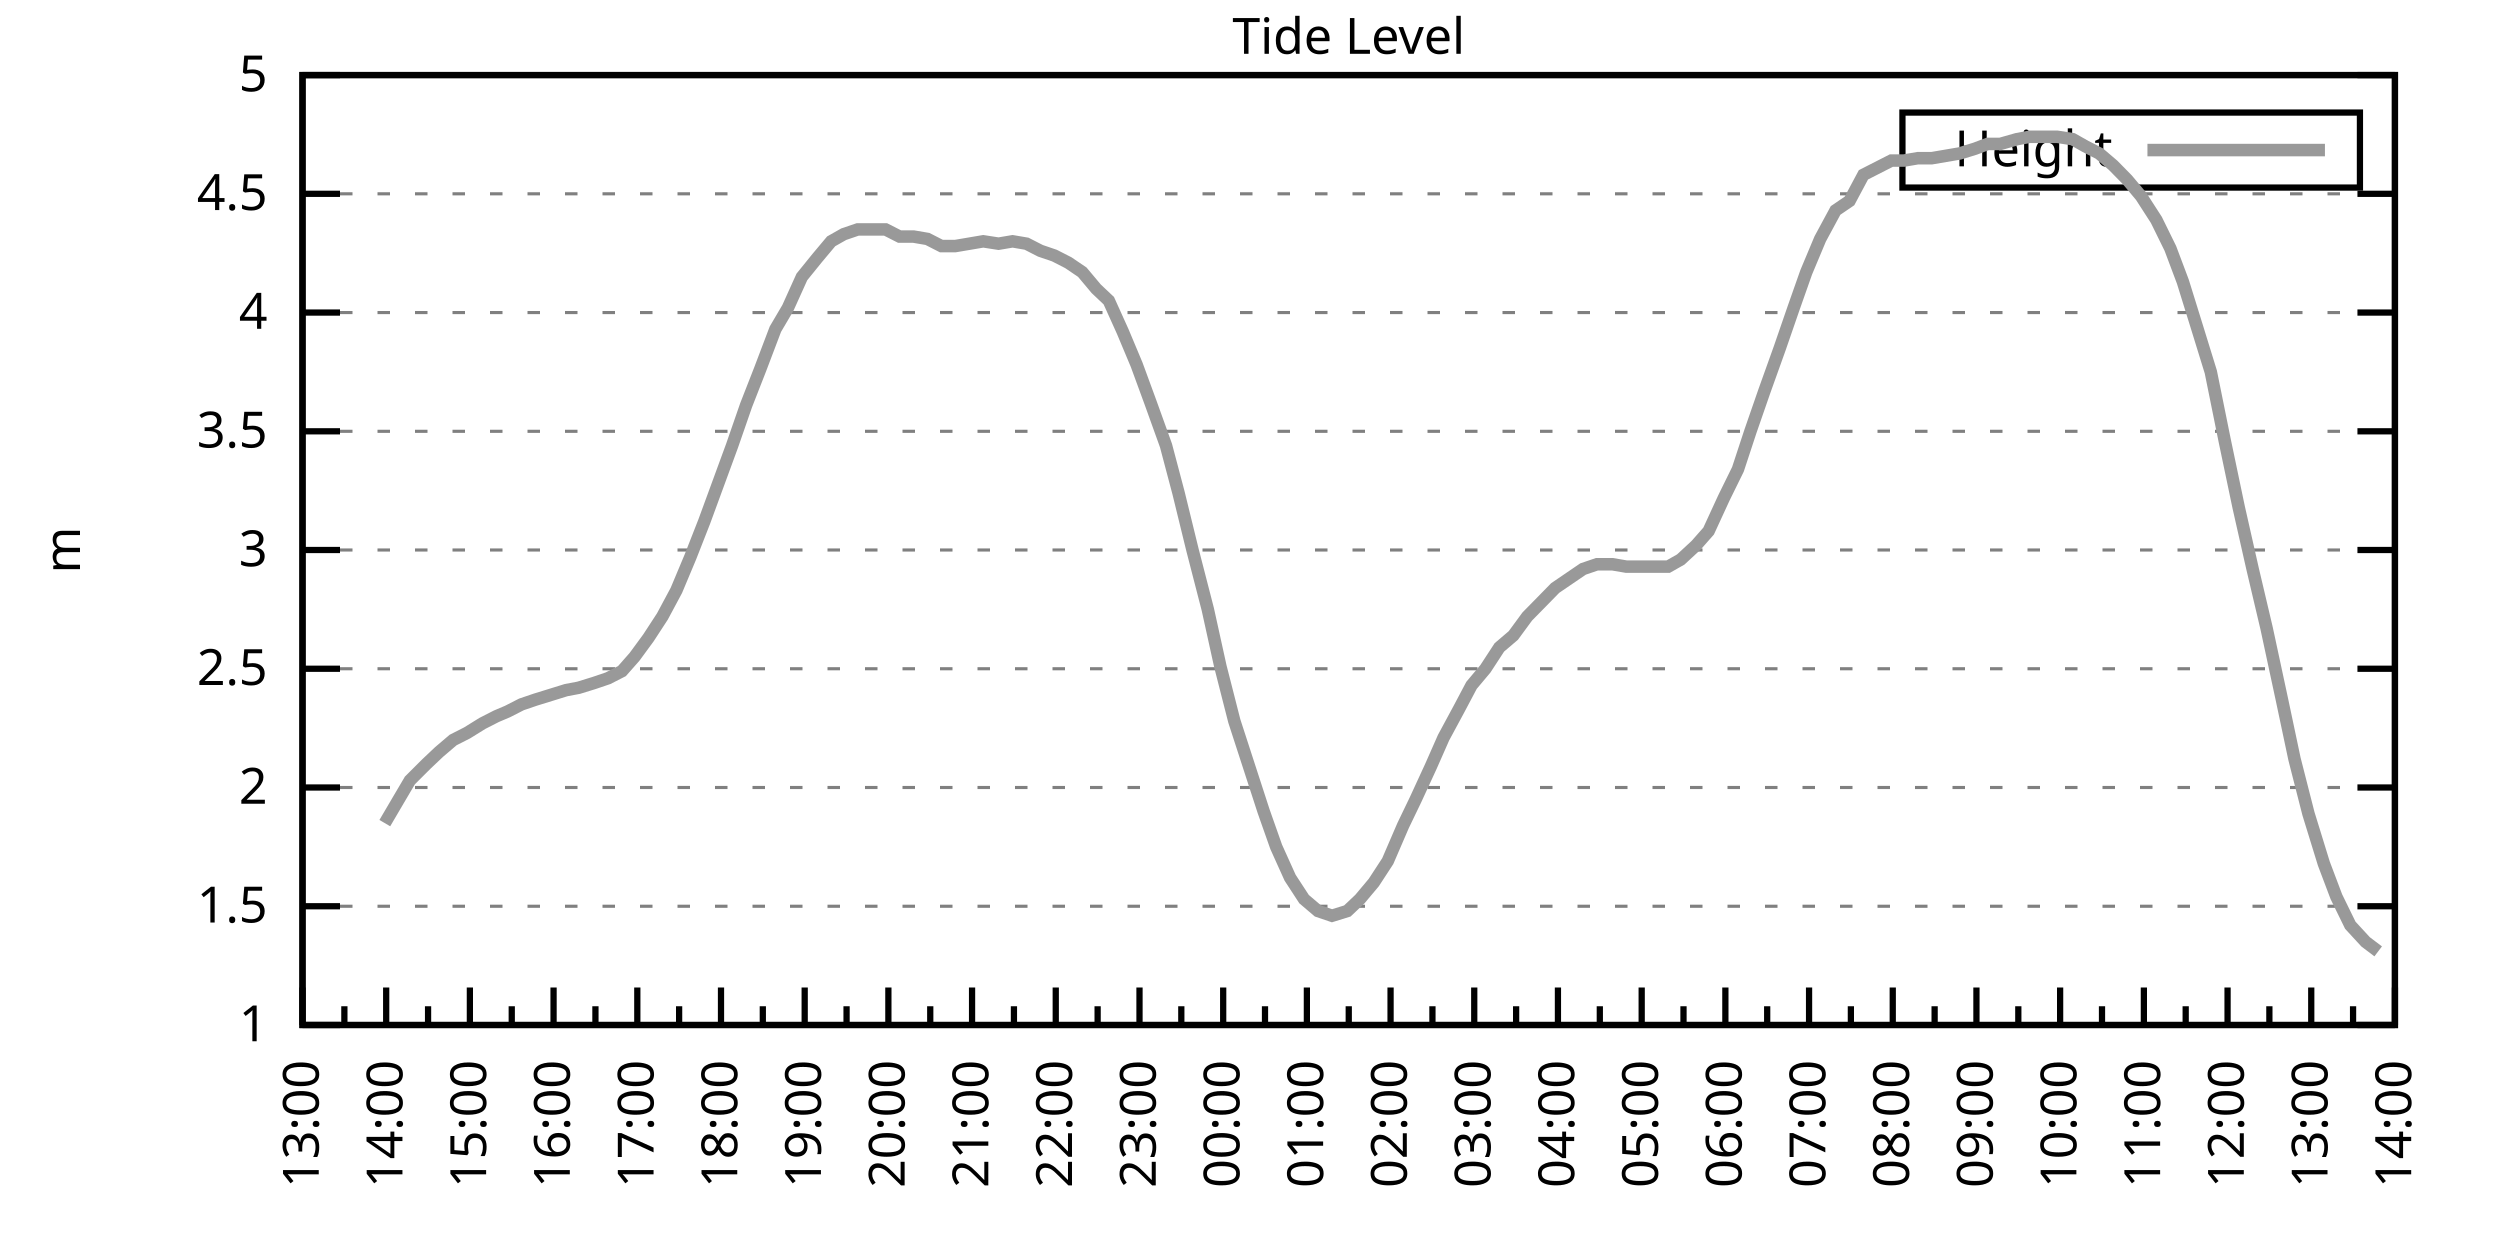
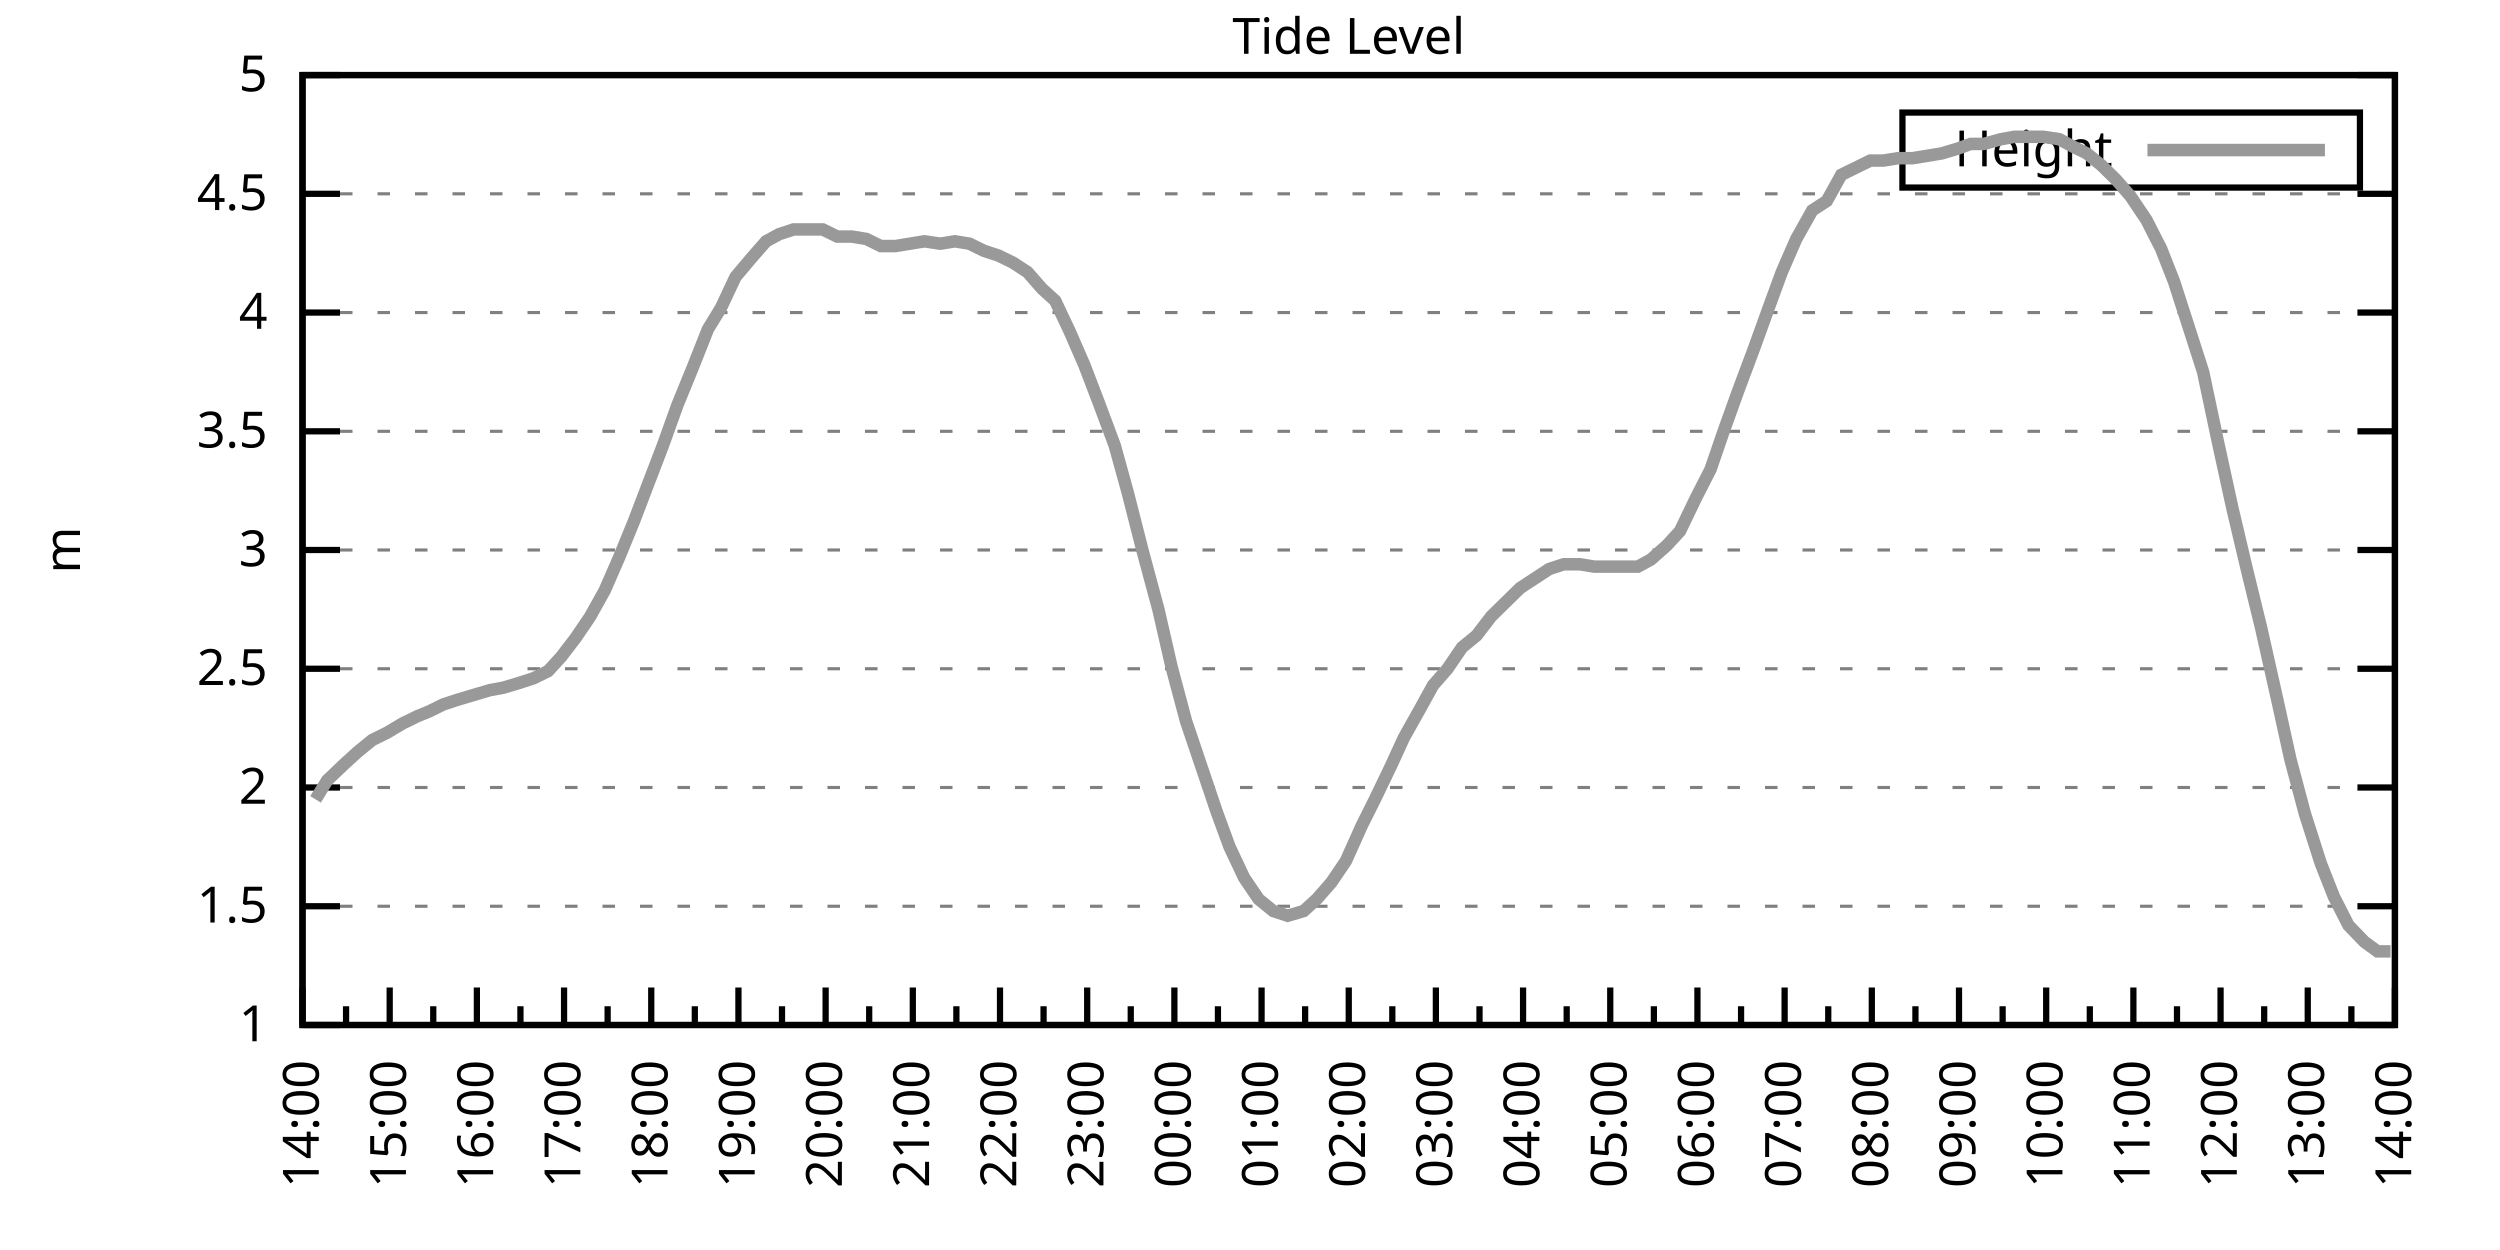
<svg xmlns="http://www.w3.org/2000/svg" xmlns:xlink="http://www.w3.org/1999/xlink" width="400" height="200" viewBox="0 0 400 200">
  <g id="gnuplot_canvas">
    <rect x="0" y="0" width="400" height="200" fill="none" />
    <defs>
      <circle id="gpDot" r="0.5" stroke-width="0.5" stroke="currentColor" />
      <path id="gpPt0" stroke-width="0.333" stroke="currentColor" d="M-1,0 h2 M0,-1 v2" />
      <path id="gpPt1" stroke-width="0.333" stroke="currentColor" d="M-1,-1 L1,1 M1,-1 L-1,1" />
      <path id="gpPt2" stroke-width="0.333" stroke="currentColor" d="M-1,0 L1,0 M0,-1 L0,1 M-1,-1 L1,1 M-1,1 L1,-1" />
      <rect id="gpPt3" stroke-width="0.333" stroke="currentColor" x="-1" y="-1" width="2" height="2" />
      <rect id="gpPt4" stroke-width="0.333" stroke="currentColor" fill="currentColor" x="-1" y="-1" width="2" height="2" />
      <circle id="gpPt5" stroke-width="0.333" stroke="currentColor" cx="0" cy="0" r="1" />
      <use xlink:href="#gpPt5" id="gpPt6" fill="currentColor" stroke="none" />
      <path id="gpPt7" stroke-width="0.333" stroke="currentColor" d="M0,-1.33 L-1.33,0.67 L1.33,0.67 z" />
      <use xlink:href="#gpPt7" id="gpPt8" fill="currentColor" stroke="none" />
      <use xlink:href="#gpPt7" id="gpPt9" stroke="currentColor" transform="rotate(180)" />
      <use xlink:href="#gpPt9" id="gpPt10" fill="currentColor" stroke="none" />
      <use xlink:href="#gpPt3" id="gpPt11" stroke="currentColor" transform="rotate(45)" />
      <use xlink:href="#gpPt11" id="gpPt12" fill="currentColor" stroke="none" />
      <path id="gpPt13" stroke-width="0.333" stroke="currentColor" d="M0,1.330 L1.265,0.411 L0.782,-1.067 L-0.782,-1.076 L-1.265,0.411 z" />
      <use xlink:href="#gpPt13" id="gpPt14" fill="currentColor" stroke="none" />
      <filter id="textbox" filterUnits="objectBoundingBox" x="0" y="0" height="1" width="1">
        <feFlood flood-color="white" flood-opacity="1" result="bgnd" />
        <feComposite in="SourceGraphic" in2="bgnd" operator="atop" />
      </filter>
      <filter id="greybox" filterUnits="objectBoundingBox" x="0" y="0" height="1" width="1">
        <feFlood flood-color="lightgrey" flood-opacity="1" result="grey" />
        <feComposite in="SourceGraphic" in2="grey" operator="atop" />
      </filter>
    </defs>
    <g fill="none" color="white" stroke="currentColor" stroke-width="1.00" stroke-linecap="butt" stroke-linejoin="miter">
</g>
    <g fill="none" color="black" stroke="currentColor" stroke-width="1.00" stroke-linecap="butt" stroke-linejoin="miter">
      <g stroke="none" shape-rendering="crispEdges">
        <polygon fill="rgb(255, 255, 255)" points="48.40,164.00 383.18,164.00 383.18,12.02 48.40,12.02 " />
      </g>
    </g>
    <g fill="none" color="black" stroke="currentColor" stroke-width="1.00" stroke-linecap="butt" stroke-linejoin="miter">
</g>
    <g fill="none" color="black" stroke="black" stroke-width="0.50" stroke-linecap="butt" stroke-linejoin="miter">
</g>
    <g fill="none" color="gray" stroke="currentColor" stroke-width="0.50" stroke-linecap="butt" stroke-linejoin="miter">
      <path stroke="gray" stroke-dasharray="2,4" class="gridline" d="M48.40,164.00 L383.19,164.00  " />
    </g>
    <g fill="none" color="gray" stroke="gray" stroke-width="1.00" stroke-linecap="butt" stroke-linejoin="miter">
</g>
    <g fill="none" color="black" stroke="currentColor" stroke-width="1.00" stroke-linecap="butt" stroke-linejoin="miter">
      <path stroke="black" d="M48.40,164.00 L54.40,164.00 M383.19,164.00 L377.19,164.00  " />
      <g transform="translate(42.80,166.60)" stroke="none" fill="black" font-family="Sans" font-size="8.00" text-anchor="end">
        <text>
          <tspan font-family="Sans"> 1</tspan>
        </text>
      </g>
    </g>
    <g fill="none" color="black" stroke="currentColor" stroke-width="1.00" stroke-linecap="butt" stroke-linejoin="miter">
</g>
    <g fill="none" color="black" stroke="black" stroke-width="0.50" stroke-linecap="butt" stroke-linejoin="miter">
</g>
    <g fill="none" color="gray" stroke="currentColor" stroke-width="0.50" stroke-linecap="butt" stroke-linejoin="miter">
      <path stroke="gray" stroke-dasharray="2,4" class="gridline" d="M48.40,145.00 L383.19,145.00  " />
    </g>
    <g fill="none" color="gray" stroke="gray" stroke-width="1.00" stroke-linecap="butt" stroke-linejoin="miter">
</g>
    <g fill="none" color="black" stroke="currentColor" stroke-width="1.00" stroke-linecap="butt" stroke-linejoin="miter">
      <path stroke="black" d="M48.40,145.00 L54.40,145.00 M383.19,145.00 L377.19,145.00  " />
      <g transform="translate(42.80,147.60)" stroke="none" fill="black" font-family="Sans" font-size="8.00" text-anchor="end">
        <text>
          <tspan font-family="Sans"> 1.5</tspan>
        </text>
      </g>
    </g>
    <g fill="none" color="black" stroke="currentColor" stroke-width="1.00" stroke-linecap="butt" stroke-linejoin="miter">
</g>
    <g fill="none" color="black" stroke="black" stroke-width="0.50" stroke-linecap="butt" stroke-linejoin="miter">
</g>
    <g fill="none" color="gray" stroke="currentColor" stroke-width="0.50" stroke-linecap="butt" stroke-linejoin="miter">
      <path stroke="gray" stroke-dasharray="2,4" class="gridline" d="M48.40,126.00 L383.19,126.00  " />
    </g>
    <g fill="none" color="gray" stroke="gray" stroke-width="1.00" stroke-linecap="butt" stroke-linejoin="miter">
</g>
    <g fill="none" color="black" stroke="currentColor" stroke-width="1.00" stroke-linecap="butt" stroke-linejoin="miter">
      <path stroke="black" d="M48.40,126.00 L54.40,126.00 M383.19,126.00 L377.19,126.00  " />
      <g transform="translate(42.80,128.60)" stroke="none" fill="black" font-family="Sans" font-size="8.00" text-anchor="end">
        <text>
          <tspan font-family="Sans"> 2</tspan>
        </text>
      </g>
    </g>
    <g fill="none" color="black" stroke="currentColor" stroke-width="1.00" stroke-linecap="butt" stroke-linejoin="miter">
</g>
    <g fill="none" color="black" stroke="black" stroke-width="0.50" stroke-linecap="butt" stroke-linejoin="miter">
</g>
    <g fill="none" color="gray" stroke="currentColor" stroke-width="0.50" stroke-linecap="butt" stroke-linejoin="miter">
      <path stroke="gray" stroke-dasharray="2,4" class="gridline" d="M48.40,107.00 L383.19,107.00  " />
    </g>
    <g fill="none" color="gray" stroke="gray" stroke-width="1.00" stroke-linecap="butt" stroke-linejoin="miter">
</g>
    <g fill="none" color="black" stroke="currentColor" stroke-width="1.00" stroke-linecap="butt" stroke-linejoin="miter">
      <path stroke="black" d="M48.40,107.00 L54.40,107.00 M383.19,107.00 L377.19,107.00  " />
      <g transform="translate(42.80,109.60)" stroke="none" fill="black" font-family="Sans" font-size="8.00" text-anchor="end">
        <text>
          <tspan font-family="Sans"> 2.5</tspan>
        </text>
      </g>
    </g>
    <g fill="none" color="black" stroke="currentColor" stroke-width="1.00" stroke-linecap="butt" stroke-linejoin="miter">
</g>
    <g fill="none" color="black" stroke="black" stroke-width="0.50" stroke-linecap="butt" stroke-linejoin="miter">
</g>
    <g fill="none" color="gray" stroke="currentColor" stroke-width="0.50" stroke-linecap="butt" stroke-linejoin="miter">
      <path stroke="gray" stroke-dasharray="2,4" class="gridline" d="M48.40,88.00 L383.19,88.00  " />
    </g>
    <g fill="none" color="gray" stroke="gray" stroke-width="1.00" stroke-linecap="butt" stroke-linejoin="miter">
</g>
    <g fill="none" color="black" stroke="currentColor" stroke-width="1.00" stroke-linecap="butt" stroke-linejoin="miter">
      <path stroke="black" d="M48.40,88.00 L54.40,88.00 M383.19,88.00 L377.19,88.00  " />
      <g transform="translate(42.80,90.60)" stroke="none" fill="black" font-family="Sans" font-size="8.00" text-anchor="end">
        <text>
          <tspan font-family="Sans"> 3</tspan>
        </text>
      </g>
    </g>
    <g fill="none" color="black" stroke="currentColor" stroke-width="1.00" stroke-linecap="butt" stroke-linejoin="miter">
</g>
    <g fill="none" color="black" stroke="black" stroke-width="0.50" stroke-linecap="butt" stroke-linejoin="miter">
</g>
    <g fill="none" color="gray" stroke="currentColor" stroke-width="0.50" stroke-linecap="butt" stroke-linejoin="miter">
      <path stroke="gray" stroke-dasharray="2,4" class="gridline" d="M48.40,69.01 L383.19,69.01  " />
    </g>
    <g fill="none" color="gray" stroke="gray" stroke-width="1.00" stroke-linecap="butt" stroke-linejoin="miter">
</g>
    <g fill="none" color="black" stroke="currentColor" stroke-width="1.00" stroke-linecap="butt" stroke-linejoin="miter">
      <path stroke="black" d="M48.40,69.01 L54.40,69.01 M383.19,69.01 L377.19,69.01  " />
      <g transform="translate(42.80,71.61)" stroke="none" fill="black" font-family="Sans" font-size="8.00" text-anchor="end">
        <text>
          <tspan font-family="Sans"> 3.5</tspan>
        </text>
      </g>
    </g>
    <g fill="none" color="black" stroke="currentColor" stroke-width="1.00" stroke-linecap="butt" stroke-linejoin="miter">
</g>
    <g fill="none" color="black" stroke="black" stroke-width="0.50" stroke-linecap="butt" stroke-linejoin="miter">
</g>
    <g fill="none" color="gray" stroke="currentColor" stroke-width="0.50" stroke-linecap="butt" stroke-linejoin="miter">
      <path stroke="gray" stroke-dasharray="2,4" class="gridline" d="M48.40,50.01 L383.19,50.01  " />
    </g>
    <g fill="none" color="gray" stroke="gray" stroke-width="1.00" stroke-linecap="butt" stroke-linejoin="miter">
</g>
    <g fill="none" color="black" stroke="currentColor" stroke-width="1.00" stroke-linecap="butt" stroke-linejoin="miter">
      <path stroke="black" d="M48.40,50.01 L54.40,50.01 M383.19,50.01 L377.19,50.01  " />
      <g transform="translate(42.80,52.61)" stroke="none" fill="black" font-family="Sans" font-size="8.00" text-anchor="end">
        <text>
          <tspan font-family="Sans"> 4</tspan>
        </text>
      </g>
    </g>
    <g fill="none" color="black" stroke="currentColor" stroke-width="1.00" stroke-linecap="butt" stroke-linejoin="miter">
</g>
    <g fill="none" color="black" stroke="black" stroke-width="0.50" stroke-linecap="butt" stroke-linejoin="miter">
</g>
    <g fill="none" color="gray" stroke="currentColor" stroke-width="0.50" stroke-linecap="butt" stroke-linejoin="miter">
      <path stroke="gray" stroke-dasharray="2,4" class="gridline" d="M48.40,31.01 L383.19,31.01  " />
    </g>
    <g fill="none" color="gray" stroke="gray" stroke-width="1.00" stroke-linecap="butt" stroke-linejoin="miter">
</g>
    <g fill="none" color="black" stroke="currentColor" stroke-width="1.00" stroke-linecap="butt" stroke-linejoin="miter">
      <path stroke="black" d="M48.40,31.01 L54.40,31.01 M383.19,31.01 L377.19,31.01  " />
      <g transform="translate(42.80,33.61)" stroke="none" fill="black" font-family="Sans" font-size="8.00" text-anchor="end">
        <text>
          <tspan font-family="Sans"> 4.5</tspan>
        </text>
      </g>
    </g>
    <g fill="none" color="black" stroke="currentColor" stroke-width="1.00" stroke-linecap="butt" stroke-linejoin="miter">
</g>
    <g fill="none" color="black" stroke="black" stroke-width="0.50" stroke-linecap="butt" stroke-linejoin="miter">
</g>
    <g fill="none" color="gray" stroke="currentColor" stroke-width="0.50" stroke-linecap="butt" stroke-linejoin="miter">
      <path stroke="gray" stroke-dasharray="2,4" class="gridline" d="M48.40,12.01 L383.19,12.01  " />
    </g>
    <g fill="none" color="gray" stroke="gray" stroke-width="1.00" stroke-linecap="butt" stroke-linejoin="miter">
</g>
    <g fill="none" color="black" stroke="currentColor" stroke-width="1.00" stroke-linecap="butt" stroke-linejoin="miter">
      <path stroke="black" d="M48.40,12.01 L54.40,12.01 M383.19,12.01 L377.19,12.01  " />
      <g transform="translate(42.80,14.61)" stroke="none" fill="black" font-family="Sans" font-size="8.00" text-anchor="end">
        <text>
          <tspan font-family="Sans"> 5</tspan>
        </text>
      </g>
    </g>
    <g fill="none" color="black" stroke="currentColor" stroke-width="1.00" stroke-linecap="butt" stroke-linejoin="miter">
      <path stroke="black" d="M48.40,164.00 L48.40,158.00  " />
      <g transform="translate(51.00,169.60) rotate(270)" stroke="none" fill="black" font-family="Sans" font-size="8.00" text-anchor="end">
        <text>
+           <tspan font-family="Sans">14:00</tspan>
+         </text>
+       </g>
+     </g>
+     <g fill="none" color="black" stroke="currentColor" stroke-width="1.00" stroke-linecap="butt" stroke-linejoin="miter">
+       <path stroke="black" d="M55.37,164.00 L55.37,161.00 M62.35,164.00 L62.35,158.00  " />
+       <g transform="translate(64.95,169.60) rotate(270)" stroke="none" fill="black" font-family="Sans" font-size="8.00" text-anchor="end">
+         <text>
+           <tspan font-family="Sans">15:00</tspan>
+         </text>
+       </g>
+     </g>
+     <g fill="none" color="black" stroke="currentColor" stroke-width="1.00" stroke-linecap="butt" stroke-linejoin="miter">
+       <path stroke="black" d="M69.32,164.00 L69.32,161.00 M76.30,164.00 L76.30,158.00  " />
+       <g transform="translate(78.90,169.60) rotate(270)" stroke="none" fill="black" font-family="Sans" font-size="8.00" text-anchor="end">
+         <text>
+           <tspan font-family="Sans">16:00</tspan>
+         </text>
+       </g>
+     </g>
+     <g fill="none" color="black" stroke="currentColor" stroke-width="1.00" stroke-linecap="butt" stroke-linejoin="miter">
+       <path stroke="black" d="M83.27,164.00 L83.27,161.00 M90.25,164.00 L90.25,158.00  " />
+       <g transform="translate(92.85,169.60) rotate(270)" stroke="none" fill="black" font-family="Sans" font-size="8.00" text-anchor="end">
+         <text>
+           <tspan font-family="Sans">17:00</tspan>
+         </text>
+       </g>
+     </g>
+     <g fill="none" color="black" stroke="currentColor" stroke-width="1.00" stroke-linecap="butt" stroke-linejoin="miter">
+       <path stroke="black" d="M97.22,164.00 L97.22,161.00 M104.20,164.00 L104.20,158.00  " />
+       <g transform="translate(106.80,169.60) rotate(270)" stroke="none" fill="black" font-family="Sans" font-size="8.00" text-anchor="end">
+         <text>
+           <tspan font-family="Sans">18:00</tspan>
+         </text>
+       </g>
+     </g>
+     <g fill="none" color="black" stroke="currentColor" stroke-width="1.00" stroke-linecap="butt" stroke-linejoin="miter">
+       <path stroke="black" d="M111.17,164.00 L111.17,161.00 M118.15,164.00 L118.15,158.00  " />
+       <g transform="translate(120.75,169.60) rotate(270)" stroke="none" fill="black" font-family="Sans" font-size="8.00" text-anchor="end">
+         <text>
+           <tspan font-family="Sans">19:00</tspan>
+         </text>
+       </g>
+     </g>
+     <g fill="none" color="black" stroke="currentColor" stroke-width="1.00" stroke-linecap="butt" stroke-linejoin="miter">
+       <path stroke="black" d="M125.12,164.00 L125.12,161.00 M132.10,164.00 L132.10,158.00  " />
+       <g transform="translate(134.70,169.60) rotate(270)" stroke="none" fill="black" font-family="Sans" font-size="8.00" text-anchor="end">
+         <text>
+           <tspan font-family="Sans">20:00</tspan>
+         </text>
+       </g>
+     </g>
+     <g fill="none" color="black" stroke="currentColor" stroke-width="1.00" stroke-linecap="butt" stroke-linejoin="miter">
+       <path stroke="black" d="M139.07,164.00 L139.07,161.00 M146.05,164.00 L146.05,158.00  " />
+       <g transform="translate(148.65,169.60) rotate(270)" stroke="none" fill="black" font-family="Sans" font-size="8.00" text-anchor="end">
+         <text>
+           <tspan font-family="Sans">21:00</tspan>
+         </text>
+       </g>
+     </g>
+     <g fill="none" color="black" stroke="currentColor" stroke-width="1.00" stroke-linecap="butt" stroke-linejoin="miter">
+       <path stroke="black" d="M153.02,164.00 L153.02,161.00 M160.00,164.00 L160.00,158.00  " />
+       <g transform="translate(162.60,169.60) rotate(270)" stroke="none" fill="black" font-family="Sans" font-size="8.00" text-anchor="end">
+         <text>
+           <tspan font-family="Sans">22:00</tspan>
+         </text>
+       </g>
+     </g>
+     <g fill="none" color="black" stroke="currentColor" stroke-width="1.00" stroke-linecap="butt" stroke-linejoin="miter">
+       <path stroke="black" d="M166.97,164.00 L166.97,161.00 M173.95,164.00 L173.95,158.00  " />
+       <g transform="translate(176.55,169.60) rotate(270)" stroke="none" fill="black" font-family="Sans" font-size="8.00" text-anchor="end">
+         <text>
+           <tspan font-family="Sans">23:00</tspan>
+         </text>
+       </g>
+     </g>
+     <g fill="none" color="black" stroke="currentColor" stroke-width="1.00" stroke-linecap="butt" stroke-linejoin="miter">
+       <path stroke="black" d="M180.92,164.00 L180.92,161.00 M187.90,164.00 L187.90,158.00  " />
+       <g transform="translate(190.50,169.60) rotate(270)" stroke="none" fill="black" font-family="Sans" font-size="8.00" text-anchor="end">
+         <text>
+           <tspan font-family="Sans">00:00</tspan>
+         </text>
+       </g>
+     </g>
+     <g fill="none" color="black" stroke="currentColor" stroke-width="1.00" stroke-linecap="butt" stroke-linejoin="miter">
+       <path stroke="black" d="M194.87,164.00 L194.87,161.00 M201.85,164.00 L201.85,158.00  " />
+       <g transform="translate(204.45,169.60) rotate(270)" stroke="none" fill="black" font-family="Sans" font-size="8.00" text-anchor="end">
+         <text>
+           <tspan font-family="Sans">01:00</tspan>
+         </text>
+       </g>
+     </g>
+     <g fill="none" color="black" stroke="currentColor" stroke-width="1.00" stroke-linecap="butt" stroke-linejoin="miter">
+       <path stroke="black" d="M208.82,164.00 L208.82,161.00 M215.80,164.00 L215.80,158.00  " />
+       <g transform="translate(218.40,169.60) rotate(270)" stroke="none" fill="black" font-family="Sans" font-size="8.00" text-anchor="end">
+         <text>
+           <tspan font-family="Sans">02:00</tspan>
+         </text>
+       </g>
+     </g>
+     <g fill="none" color="black" stroke="currentColor" stroke-width="1.00" stroke-linecap="butt" stroke-linejoin="miter">
+       <path stroke="black" d="M222.77,164.00 L222.77,161.00 M229.74,164.00 L229.74,158.00  " />
+       <g transform="translate(232.34,169.60) rotate(270)" stroke="none" fill="black" font-family="Sans" font-size="8.00" text-anchor="end">
+         <text>
+           <tspan font-family="Sans">03:00</tspan>
+         </text>
+       </g>
+     </g>
+     <g fill="none" color="black" stroke="currentColor" stroke-width="1.00" stroke-linecap="butt" stroke-linejoin="miter">
+       <path stroke="black" d="M236.72,164.00 L236.72,161.00 M243.69,164.00 L243.69,158.00  " />
+       <g transform="translate(246.29,169.60) rotate(270)" stroke="none" fill="black" font-family="Sans" font-size="8.00" text-anchor="end">
+         <text>
+           <tspan font-family="Sans">04:00</tspan>
+         </text>
+       </g>
+     </g>
+     <g fill="none" color="black" stroke="currentColor" stroke-width="1.00" stroke-linecap="butt" stroke-linejoin="miter">
+       <path stroke="black" d="M250.67,164.00 L250.67,161.00 M257.64,164.00 L257.64,158.00  " />
+       <g transform="translate(260.24,169.60) rotate(270)" stroke="none" fill="black" font-family="Sans" font-size="8.00" text-anchor="end">
+         <text>
+           <tspan font-family="Sans">05:00</tspan>
+         </text>
+       </g>
+     </g>
+     <g fill="none" color="black" stroke="currentColor" stroke-width="1.00" stroke-linecap="butt" stroke-linejoin="miter">
+       <path stroke="black" d="M264.62,164.00 L264.62,161.00 M271.59,164.00 L271.59,158.00  " />
+       <g transform="translate(274.19,169.60) rotate(270)" stroke="none" fill="black" font-family="Sans" font-size="8.00" text-anchor="end">
+         <text>
+           <tspan font-family="Sans">06:00</tspan>
+         </text>
+       </g>
+     </g>
+     <g fill="none" color="black" stroke="currentColor" stroke-width="1.00" stroke-linecap="butt" stroke-linejoin="miter">
+       <path stroke="black" d="M278.57,164.00 L278.57,161.00 M285.54,164.00 L285.54,158.00  " />
+       <g transform="translate(288.14,169.60) rotate(270)" stroke="none" fill="black" font-family="Sans" font-size="8.00" text-anchor="end">
+         <text>
+           <tspan font-family="Sans">07:00</tspan>
+         </text>
+       </g>
+     </g>
+     <g fill="none" color="black" stroke="currentColor" stroke-width="1.00" stroke-linecap="butt" stroke-linejoin="miter">
+       <path stroke="black" d="M292.52,164.00 L292.52,161.00 M299.49,164.00 L299.49,158.00  " />
+       <g transform="translate(302.09,169.60) rotate(270)" stroke="none" fill="black" font-family="Sans" font-size="8.00" text-anchor="end">
+         <text>
+           <tspan font-family="Sans">08:00</tspan>
+         </text>
+       </g>
+     </g>
+     <g fill="none" color="black" stroke="currentColor" stroke-width="1.00" stroke-linecap="butt" stroke-linejoin="miter">
+       <path stroke="black" d="M306.47,164.00 L306.47,161.00 M313.44,164.00 L313.44,158.00  " />
+       <g transform="translate(316.04,169.60) rotate(270)" stroke="none" fill="black" font-family="Sans" font-size="8.00" text-anchor="end">
+         <text>
+           <tspan font-family="Sans">09:00</tspan>
+         </text>
+       </g>
+     </g>
+     <g fill="none" color="black" stroke="currentColor" stroke-width="1.00" stroke-linecap="butt" stroke-linejoin="miter">
+       <path stroke="black" d="M320.42,164.00 L320.42,161.00 M327.39,164.00 L327.39,158.00  " />
+       <g transform="translate(329.99,169.60) rotate(270)" stroke="none" fill="black" font-family="Sans" font-size="8.00" text-anchor="end">
+         <text>
+           <tspan font-family="Sans">10:00</tspan>
+         </text>
+       </g>
+     </g>
+     <g fill="none" color="black" stroke="currentColor" stroke-width="1.00" stroke-linecap="butt" stroke-linejoin="miter">
+       <path stroke="black" d="M334.37,164.00 L334.37,161.00 M341.34,164.00 L341.34,158.00  " />
+       <g transform="translate(343.94,169.60) rotate(270)" stroke="none" fill="black" font-family="Sans" font-size="8.00" text-anchor="end">
+         <text>
+           <tspan font-family="Sans">11:00</tspan>
+         </text>
+       </g>
+     </g>
+     <g fill="none" color="black" stroke="currentColor" stroke-width="1.00" stroke-linecap="butt" stroke-linejoin="miter">
+       <path stroke="black" d="M348.32,164.00 L348.32,161.00 M355.29,164.00 L355.29,158.00  " />
+       <g transform="translate(357.89,169.60) rotate(270)" stroke="none" fill="black" font-family="Sans" font-size="8.00" text-anchor="end">
+         <text>
+           <tspan font-family="Sans">12:00</tspan>
+         </text>
+       </g>
+     </g>
+     <g fill="none" color="black" stroke="currentColor" stroke-width="1.00" stroke-linecap="butt" stroke-linejoin="miter">
+       <path stroke="black" d="M362.27,164.00 L362.27,161.00 M369.24,164.00 L369.24,158.00  " />
+       <g transform="translate(371.84,169.60) rotate(270)" stroke="none" fill="black" font-family="Sans" font-size="8.00" text-anchor="end">
+         <text>
          <tspan font-family="Sans">13:00</tspan>
        </text>
      </g>
    </g>
    <g fill="none" color="black" stroke="currentColor" stroke-width="1.00" stroke-linecap="butt" stroke-linejoin="miter">
-       <path stroke="black" d="M55.10,164.00 L55.10,161.00 M61.79,164.00 L61.79,158.00  " />
-       <g transform="translate(64.39,169.60) rotate(270)" stroke="none" fill="black" font-family="Sans" font-size="8.00" text-anchor="end">
-         <text>
-           <tspan font-family="Sans">14:00</tspan>
-         </text>
-       </g>
-     </g>
-     <g fill="none" color="black" stroke="currentColor" stroke-width="1.00" stroke-linecap="butt" stroke-linejoin="miter">
-       <path stroke="black" d="M68.49,164.00 L68.49,161.00 M75.18,164.00 L75.18,158.00  " />
-       <g transform="translate(77.78,169.60) rotate(270)" stroke="none" fill="black" font-family="Sans" font-size="8.00" text-anchor="end">
-         <text>
-           <tspan font-family="Sans">15:00</tspan>
-         </text>
-       </g>
-     </g>
-     <g fill="none" color="black" stroke="currentColor" stroke-width="1.00" stroke-linecap="butt" stroke-linejoin="miter">
-       <path stroke="black" d="M81.88,164.00 L81.88,161.00 M88.57,164.00 L88.57,158.00  " />
-       <g transform="translate(91.17,169.60) rotate(270)" stroke="none" fill="black" font-family="Sans" font-size="8.00" text-anchor="end">
-         <text>
-           <tspan font-family="Sans">16:00</tspan>
-         </text>
-       </g>
-     </g>
-     <g fill="none" color="black" stroke="currentColor" stroke-width="1.00" stroke-linecap="butt" stroke-linejoin="miter">
-       <path stroke="black" d="M95.27,164.00 L95.27,161.00 M101.97,164.00 L101.97,158.00  " />
-       <g transform="translate(104.57,169.60) rotate(270)" stroke="none" fill="black" font-family="Sans" font-size="8.00" text-anchor="end">
-         <text>
-           <tspan font-family="Sans">17:00</tspan>
-         </text>
-       </g>
-     </g>
-     <g fill="none" color="black" stroke="currentColor" stroke-width="1.00" stroke-linecap="butt" stroke-linejoin="miter">
-       <path stroke="black" d="M108.66,164.00 L108.66,161.00 M115.36,164.00 L115.36,158.00  " />
-       <g transform="translate(117.96,169.60) rotate(270)" stroke="none" fill="black" font-family="Sans" font-size="8.00" text-anchor="end">
-         <text>
-           <tspan font-family="Sans">18:00</tspan>
-         </text>
-       </g>
-     </g>
-     <g fill="none" color="black" stroke="currentColor" stroke-width="1.00" stroke-linecap="butt" stroke-linejoin="miter">
-       <path stroke="black" d="M122.05,164.00 L122.05,161.00 M128.75,164.00 L128.75,158.00  " />
-       <g transform="translate(131.35,169.60) rotate(270)" stroke="none" fill="black" font-family="Sans" font-size="8.00" text-anchor="end">
-         <text>
-           <tspan font-family="Sans">19:00</tspan>
-         </text>
-       </g>
-     </g>
-     <g fill="none" color="black" stroke="currentColor" stroke-width="1.00" stroke-linecap="butt" stroke-linejoin="miter">
-       <path stroke="black" d="M135.45,164.00 L135.45,161.00 M142.14,164.00 L142.14,158.00  " />
-       <g transform="translate(144.74,169.60) rotate(270)" stroke="none" fill="black" font-family="Sans" font-size="8.00" text-anchor="end">
-         <text>
-           <tspan font-family="Sans">20:00</tspan>
-         </text>
-       </g>
-     </g>
-     <g fill="none" color="black" stroke="currentColor" stroke-width="1.00" stroke-linecap="butt" stroke-linejoin="miter">
-       <path stroke="black" d="M148.84,164.00 L148.84,161.00 M155.53,164.00 L155.53,158.00  " />
-       <g transform="translate(158.13,169.60) rotate(270)" stroke="none" fill="black" font-family="Sans" font-size="8.00" text-anchor="end">
-         <text>
-           <tspan font-family="Sans">21:00</tspan>
-         </text>
-       </g>
-     </g>
-     <g fill="none" color="black" stroke="currentColor" stroke-width="1.00" stroke-linecap="butt" stroke-linejoin="miter">
-       <path stroke="black" d="M162.23,164.00 L162.23,161.00 M168.92,164.00 L168.92,158.00  " />
-       <g transform="translate(171.52,169.60) rotate(270)" stroke="none" fill="black" font-family="Sans" font-size="8.00" text-anchor="end">
-         <text>
-           <tspan font-family="Sans">22:00</tspan>
-         </text>
-       </g>
-     </g>
-     <g fill="none" color="black" stroke="currentColor" stroke-width="1.00" stroke-linecap="butt" stroke-linejoin="miter">
-       <path stroke="black" d="M175.62,164.00 L175.62,161.00 M182.32,164.00 L182.32,158.00  " />
-       <g transform="translate(184.92,169.60) rotate(270)" stroke="none" fill="black" font-family="Sans" font-size="8.00" text-anchor="end">
-         <text>
-           <tspan font-family="Sans">23:00</tspan>
-         </text>
-       </g>
-     </g>
-     <g fill="none" color="black" stroke="currentColor" stroke-width="1.00" stroke-linecap="butt" stroke-linejoin="miter">
-       <path stroke="black" d="M189.01,164.00 L189.01,161.00 M195.71,164.00 L195.71,158.00  " />
-       <g transform="translate(198.31,169.60) rotate(270)" stroke="none" fill="black" font-family="Sans" font-size="8.00" text-anchor="end">
-         <text>
-           <tspan font-family="Sans">00:00</tspan>
-         </text>
-       </g>
-     </g>
-     <g fill="none" color="black" stroke="currentColor" stroke-width="1.00" stroke-linecap="butt" stroke-linejoin="miter">
-       <path stroke="black" d="M202.40,164.00 L202.40,161.00 M209.10,164.00 L209.10,158.00  " />
-       <g transform="translate(211.70,169.60) rotate(270)" stroke="none" fill="black" font-family="Sans" font-size="8.00" text-anchor="end">
-         <text>
-           <tspan font-family="Sans">01:00</tspan>
-         </text>
-       </g>
-     </g>
-     <g fill="none" color="black" stroke="currentColor" stroke-width="1.00" stroke-linecap="butt" stroke-linejoin="miter">
-       <path stroke="black" d="M215.80,164.00 L215.80,161.00 M222.49,164.00 L222.49,158.00  " />
-       <g transform="translate(225.09,169.60) rotate(270)" stroke="none" fill="black" font-family="Sans" font-size="8.00" text-anchor="end">
-         <text>
-           <tspan font-family="Sans">02:00</tspan>
-         </text>
-       </g>
-     </g>
-     <g fill="none" color="black" stroke="currentColor" stroke-width="1.00" stroke-linecap="butt" stroke-linejoin="miter">
-       <path stroke="black" d="M229.19,164.00 L229.19,161.00 M235.88,164.00 L235.88,158.00  " />
-       <g transform="translate(238.48,169.60) rotate(270)" stroke="none" fill="black" font-family="Sans" font-size="8.00" text-anchor="end">
-         <text>
-           <tspan font-family="Sans">03:00</tspan>
-         </text>
-       </g>
-     </g>
-     <g fill="none" color="black" stroke="currentColor" stroke-width="1.00" stroke-linecap="butt" stroke-linejoin="miter">
-       <path stroke="black" d="M242.58,164.00 L242.58,161.00 M249.27,164.00 L249.27,158.00  " />
-       <g transform="translate(251.87,169.60) rotate(270)" stroke="none" fill="black" font-family="Sans" font-size="8.00" text-anchor="end">
-         <text>
-           <tspan font-family="Sans">04:00</tspan>
-         </text>
-       </g>
-     </g>
-     <g fill="none" color="black" stroke="currentColor" stroke-width="1.00" stroke-linecap="butt" stroke-linejoin="miter">
-       <path stroke="black" d="M255.97,164.00 L255.97,161.00 M262.67,164.00 L262.67,158.00  " />
-       <g transform="translate(265.27,169.60) rotate(270)" stroke="none" fill="black" font-family="Sans" font-size="8.00" text-anchor="end">
-         <text>
-           <tspan font-family="Sans">05:00</tspan>
-         </text>
-       </g>
-     </g>
-     <g fill="none" color="black" stroke="currentColor" stroke-width="1.00" stroke-linecap="butt" stroke-linejoin="miter">
-       <path stroke="black" d="M269.36,164.00 L269.36,161.00 M276.06,164.00 L276.06,158.00  " />
-       <g transform="translate(278.66,169.60) rotate(270)" stroke="none" fill="black" font-family="Sans" font-size="8.00" text-anchor="end">
-         <text>
-           <tspan font-family="Sans">06:00</tspan>
-         </text>
-       </g>
-     </g>
-     <g fill="none" color="black" stroke="currentColor" stroke-width="1.00" stroke-linecap="butt" stroke-linejoin="miter">
-       <path stroke="black" d="M282.75,164.00 L282.75,161.00 M289.45,164.00 L289.45,158.00  " />
-       <g transform="translate(292.05,169.60) rotate(270)" stroke="none" fill="black" font-family="Sans" font-size="8.00" text-anchor="end">
-         <text>
-           <tspan font-family="Sans">07:00</tspan>
-         </text>
-       </g>
-     </g>
-     <g fill="none" color="black" stroke="currentColor" stroke-width="1.00" stroke-linecap="butt" stroke-linejoin="miter">
-       <path stroke="black" d="M296.14,164.00 L296.14,161.00 M302.84,164.00 L302.84,158.00  " />
-       <g transform="translate(305.44,169.60) rotate(270)" stroke="none" fill="black" font-family="Sans" font-size="8.00" text-anchor="end">
-         <text>
-           <tspan font-family="Sans">08:00</tspan>
-         </text>
-       </g>
-     </g>
-     <g fill="none" color="black" stroke="currentColor" stroke-width="1.00" stroke-linecap="butt" stroke-linejoin="miter">
-       <path stroke="black" d="M309.54,164.00 L309.54,161.00 M316.23,164.00 L316.23,158.00  " />
-       <g transform="translate(318.83,169.60) rotate(270)" stroke="none" fill="black" font-family="Sans" font-size="8.00" text-anchor="end">
-         <text>
-           <tspan font-family="Sans">09:00</tspan>
-         </text>
-       </g>
-     </g>
-     <g fill="none" color="black" stroke="currentColor" stroke-width="1.00" stroke-linecap="butt" stroke-linejoin="miter">
-       <path stroke="black" d="M322.93,164.00 L322.93,161.00 M329.62,164.00 L329.62,158.00  " />
-       <g transform="translate(332.22,169.60) rotate(270)" stroke="none" fill="black" font-family="Sans" font-size="8.00" text-anchor="end">
-         <text>
-           <tspan font-family="Sans">10:00</tspan>
-         </text>
-       </g>
-     </g>
-     <g fill="none" color="black" stroke="currentColor" stroke-width="1.00" stroke-linecap="butt" stroke-linejoin="miter">
-       <path stroke="black" d="M336.32,164.00 L336.32,161.00 M343.02,164.00 L343.02,158.00  " />
-       <g transform="translate(345.62,169.60) rotate(270)" stroke="none" fill="black" font-family="Sans" font-size="8.00" text-anchor="end">
-         <text>
-           <tspan font-family="Sans">11:00</tspan>
-         </text>
-       </g>
-     </g>
-     <g fill="none" color="black" stroke="currentColor" stroke-width="1.00" stroke-linecap="butt" stroke-linejoin="miter">
-       <path stroke="black" d="M349.71,164.00 L349.71,161.00 M356.41,164.00 L356.41,158.00  " />
-       <g transform="translate(359.01,169.60) rotate(270)" stroke="none" fill="black" font-family="Sans" font-size="8.00" text-anchor="end">
-         <text>
-           <tspan font-family="Sans">12:00</tspan>
-         </text>
-       </g>
-     </g>
-     <g fill="none" color="black" stroke="currentColor" stroke-width="1.00" stroke-linecap="butt" stroke-linejoin="miter">
-       <path stroke="black" d="M363.10,164.00 L363.10,161.00 M369.80,164.00 L369.80,158.00  " />
-       <g transform="translate(372.40,169.60) rotate(270)" stroke="none" fill="black" font-family="Sans" font-size="8.00" text-anchor="end">
-         <text>
-           <tspan font-family="Sans">13:00</tspan>
-         </text>
-       </g>
-     </g>
-     <g fill="none" color="black" stroke="currentColor" stroke-width="1.00" stroke-linecap="butt" stroke-linejoin="miter">
-       <path stroke="black" d="M376.49,164.00 L376.49,161.00 M383.19,164.00 L383.19,158.00  " />
+       <path stroke="black" d="M376.22,164.00 L376.22,161.00 M383.19,164.00 L383.19,158.00  " />
      <g transform="translate(385.79,169.60) rotate(270)" stroke="none" fill="black" font-family="Sans" font-size="8.00" text-anchor="end">
        <text>
          <tspan font-family="Sans">14:00</tspan>
        </text>
      </g>
    </g>
    <g fill="none" color="black" stroke="currentColor" stroke-width="1.00" stroke-linecap="butt" stroke-linejoin="miter">
</g>
    <g fill="none" color="black" stroke="currentColor" stroke-width="1.00" stroke-linecap="butt" stroke-linejoin="miter">
      <path stroke="black" d="M48.40,12.01 L48.40,164.00 L383.19,164.00 L383.19,12.01 L48.40,12.01 Z  " />
    </g>
    <g fill="none" color="black" stroke="currentColor" stroke-width="1.00" stroke-linecap="butt" stroke-linejoin="miter">
      <g transform="translate(12.80,88.01) rotate(270)" stroke="none" fill="black" font-family="Sans" font-size="8.00" text-anchor="middle">
        <text>
          <tspan font-family="Sans">m</tspan>
        </text>
      </g>
    </g>
    <g fill="none" color="black" stroke="currentColor" stroke-width="1.00" stroke-linecap="butt" stroke-linejoin="miter">
</g>
    <g fill="none" color="black" stroke="currentColor" stroke-width="1.00" stroke-linecap="butt" stroke-linejoin="miter">
      <path stroke="black" d="M304.39,30.01 L304.39,18.01 L377.59,18.01 L377.59,30.01 L304.39,30.01 Z  " />
    </g>
    <g id="Tide_level_plot_1">
      <g fill="none" color="white" stroke="black" stroke-width="2.00" stroke-linecap="butt" stroke-linejoin="miter">
</g>
      <g fill="none" color="black" stroke="currentColor" stroke-width="2.00" stroke-linecap="butt" stroke-linejoin="miter">
        <g transform="translate(337.99,26.61)" stroke="none" fill="black" font-family="Sans" font-size="8.00" text-anchor="end">
          <text>
            <tspan font-family="Sans">Height</tspan>
          </text>
        </g>
      </g>
      <g fill="none" color="black" stroke="currentColor" stroke-width="2.00" stroke-linecap="butt" stroke-linejoin="miter">
-         <path stroke="rgb(153, 153, 153)" d="M343.59,24.01 L371.99,24.01 M61.57,131.70 L63.80,127.90 L65.59,124.86 L68.26,122.20 L70.27,120.30 L72.50,118.40   L74.74,117.26 L77.19,115.74 L79.42,114.60 L81.21,113.84 L83.44,112.70 L85.67,111.94 L88.13,111.18 L90.58,110.42   L92.59,110.04 L95.05,109.28 L97.28,108.52 L99.51,107.38 L101.52,105.10 L103.75,102.06 L105.98,98.64 L108.22,94.46   L110.45,89.14 L112.68,83.45 L114.91,77.37 L117.14,71.29 L119.38,64.83 L121.61,59.13 L124.06,52.67 L126.07,49.25   L128.30,44.31 L130.76,41.27 L132.99,38.61 L135.00,37.47 L137.23,36.71 L139.46,36.71 L141.69,36.71 L143.93,37.85   L146.16,37.85 L148.39,38.23 L150.62,39.37 L152.85,39.37 L155.09,38.99 L157.32,38.61 L159.77,38.99 L162.01,38.61   L164.24,38.99 L166.47,40.13 L168.70,40.89 L170.93,42.03 L173.17,43.55 L175.40,46.21 L177.41,48.11 L179.64,53.05   L181.87,58.37 L184.10,64.45 L186.56,71.29 L188.57,78.89 L190.80,88.00 L193.25,97.50 L195.26,106.62 L197.49,115.36   L202.18,129.80 L204.19,135.50 L206.42,140.44 L208.65,143.86 L210.88,145.76 L213.12,146.52 L215.57,145.76 L217.58,143.86   L219.81,141.20 L222.04,137.78 L224.50,132.08 L226.51,127.90 L228.96,122.58 L230.97,118.02 L233.43,113.46 L235.44,109.66   L237.67,107.00 L239.90,103.58 L242.13,101.68 L244.36,98.64 L246.60,96.36 L248.83,94.08 L251.06,92.56 L253.29,91.04   L255.52,90.28 L257.98,90.28 L260.21,90.66 L262.44,90.66 L264.45,90.66 L266.91,90.66 L268.92,89.52 L271.37,87.25   L273.38,84.97 L275.83,79.65 L278.07,75.09 L280.07,69.01 L282.31,62.55 L284.76,55.71 L286.99,49.25 L289.00,43.55   L291.23,38.23 L293.69,33.67 L295.92,32.15 L298.15,27.97 L302.62,25.69 L304.63,25.69 L306.86,25.31 L309.09,25.31   L311.32,24.93 L313.55,24.55 L316.01,23.79 L318.02,23.03 L320.03,23.03 L322.70,22.27 L324.71,21.89 L326.95,21.89   L329.18,21.89 L331.63,22.27 L333.64,23.41 L335.87,24.55 L338.10,26.45 L340.34,28.73 L342.57,31.39 L345.02,35.19   L347.26,39.75 L349.26,45.07 L351.50,52.29 L353.73,59.51 L355.96,70.53 L358.19,81.17 L360.42,91.04 L362.66,100.54   L365.11,111.94 L367.12,121.44 L369.35,130.18 L371.81,138.16 L373.82,143.48 L376.05,148.04 L378.50,150.70 L380.51,152.22    " />
+         <path stroke="rgb(153, 153, 153)" d="M343.59,24.01 L371.99,24.01 M50.49,127.90 L52.35,124.86 L55.14,122.20 L57.23,120.30 L59.56,118.40 L61.88,117.26   L64.44,115.74 L66.77,114.60 L68.63,113.84 L70.95,112.70 L73.28,111.94 L75.83,111.18 L78.39,110.42 L80.48,110.04   L83.04,109.28 L85.37,108.52 L87.69,107.38 L89.78,105.10 L92.11,102.06 L94.43,98.64 L96.76,94.46 L99.08,89.14   L101.41,83.45 L103.73,77.37 L106.06,71.29 L108.38,64.83 L110.71,59.13 L113.27,52.67 L115.36,49.25 L117.68,44.31   L120.24,41.27 L122.57,38.61 L124.66,37.47 L126.98,36.71 L129.31,36.71 L131.63,36.71 L133.96,37.85 L136.28,37.85   L138.61,38.23 L140.93,39.37 L143.26,39.37 L145.58,38.99 L147.91,38.61 L150.46,38.99 L152.79,38.61 L155.11,38.99   L157.44,40.13 L159.76,40.89 L162.09,42.03 L164.41,43.55 L166.74,46.21 L168.83,48.11 L171.16,53.05 L173.48,58.37   L175.81,64.45 L178.36,71.29 L180.46,78.89 L182.78,88.00 L185.34,97.50 L187.43,106.62 L189.76,115.36 L194.64,129.80   L196.73,135.50 L199.06,140.44 L201.38,143.86 L203.71,145.76 L206.03,146.52 L208.59,145.76 L210.68,143.86 L213.01,141.20   L215.33,137.78 L217.89,132.08 L219.98,127.90 L222.54,122.58 L224.63,118.02 L227.19,113.46 L229.28,109.66 L231.60,107.00   L233.93,103.58 L236.25,101.68 L238.58,98.64 L240.90,96.36 L243.23,94.08 L245.55,92.56 L247.88,91.04 L250.20,90.28   L252.76,90.28 L255.09,90.66 L257.41,90.66 L259.50,90.66 L262.06,90.66 L264.15,89.52 L266.71,87.25 L268.80,84.97   L271.36,79.65 L273.69,75.09 L275.78,69.01 L278.10,62.55 L280.66,55.71 L282.99,49.25 L285.08,43.55 L287.40,38.23   L289.96,33.67 L292.29,32.15 L294.61,27.97 L299.26,25.69 L301.35,25.69 L303.68,25.31 L306.00,25.31 L308.33,24.93   L310.65,24.55 L313.21,23.79 L315.30,23.03 L317.39,23.03 L320.18,22.27 L322.28,21.89 L324.60,21.89 L326.93,21.89   L329.48,22.27 L331.58,23.41 L333.90,24.55 L336.23,26.45 L338.55,28.73 L340.88,31.39 L343.43,35.19 L345.76,39.75   L347.85,45.07 L350.18,52.29 L352.50,59.51 L354.83,70.53 L357.15,81.17 L359.48,91.04 L361.80,100.54 L364.36,111.94   L366.45,121.44 L368.78,130.18 L371.33,138.16 L373.43,143.48 L375.75,148.04 L378.31,150.70 L380.40,152.22 L382.49,152.22    " />
      </g>
    </g>
    <g fill="none" color="black" stroke="currentColor" stroke-width="2.00" stroke-linecap="butt" stroke-linejoin="miter">
</g>
    <g fill="none" color="black" stroke="black" stroke-width="1.00" stroke-linecap="butt" stroke-linejoin="miter">
</g>
    <g fill="none" color="black" stroke="currentColor" stroke-width="1.00" stroke-linecap="butt" stroke-linejoin="miter">
      <path stroke="black" d="M48.40,12.01 L48.40,164.00 L383.19,164.00 L383.19,12.01 L48.40,12.01 Z  " />
    </g>
    <g fill="none" color="black" stroke="currentColor" stroke-width="1.00" stroke-linecap="butt" stroke-linejoin="miter">
      <g transform="translate(215.79,8.61)" stroke="none" fill="black" font-family="Sans" font-size="8.00" text-anchor="middle">
        <text>
          <tspan font-family="Sans">Tide Level</tspan>
        </text>
      </g>
    </g>
    <g fill="none" color="black" stroke="currentColor" stroke-width="1.00" stroke-linecap="butt" stroke-linejoin="miter">
</g>
  </g>
</svg>
